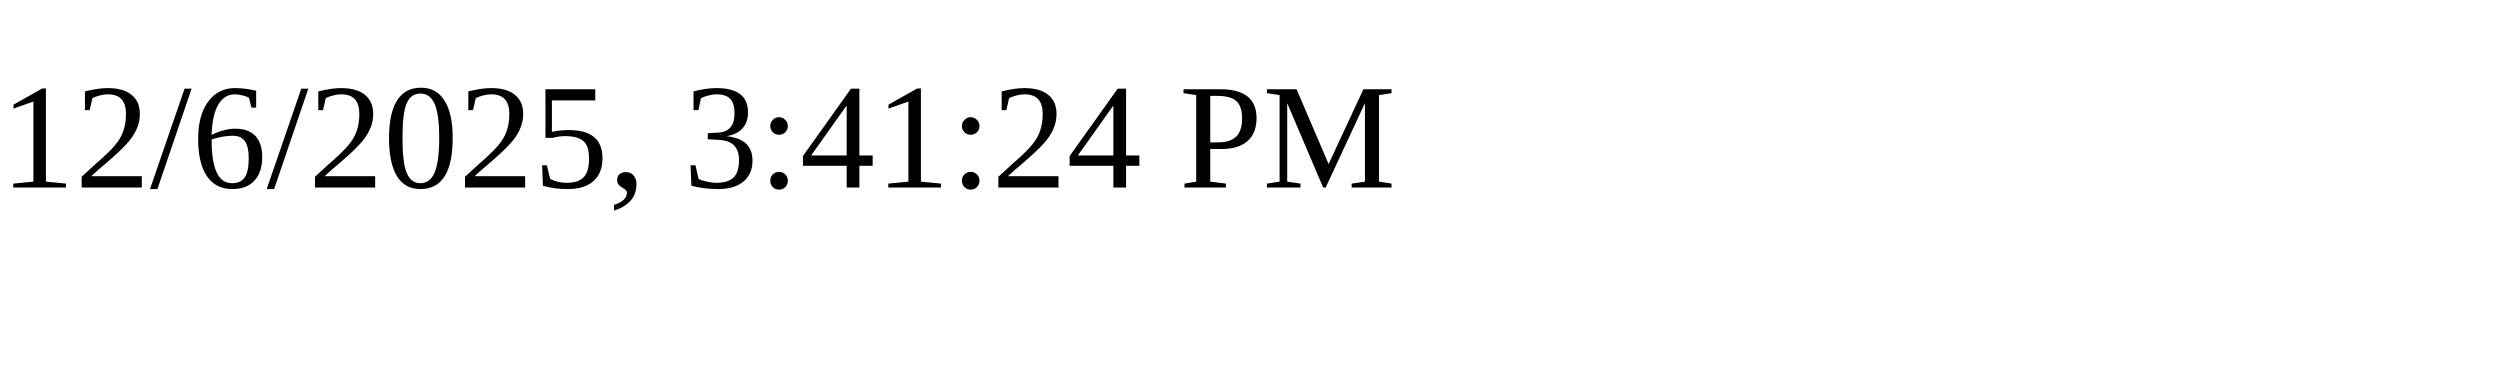
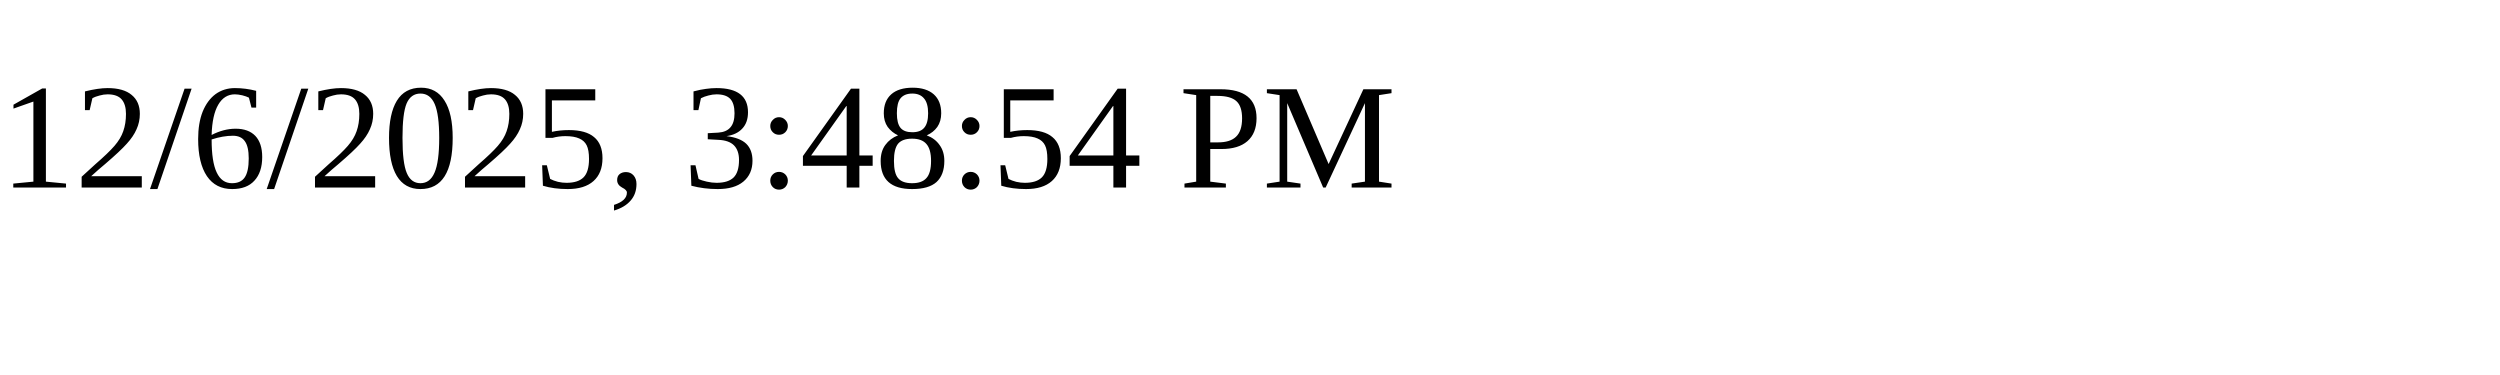
<svg xmlns="http://www.w3.org/2000/svg" height="30" width="200">
-   <text x="0" y="15">12/6/2025, 3:41:24 PM</text>
+   <text x="0" y="15">12/6/2025, 3:48:54 PM</text>
</svg>
